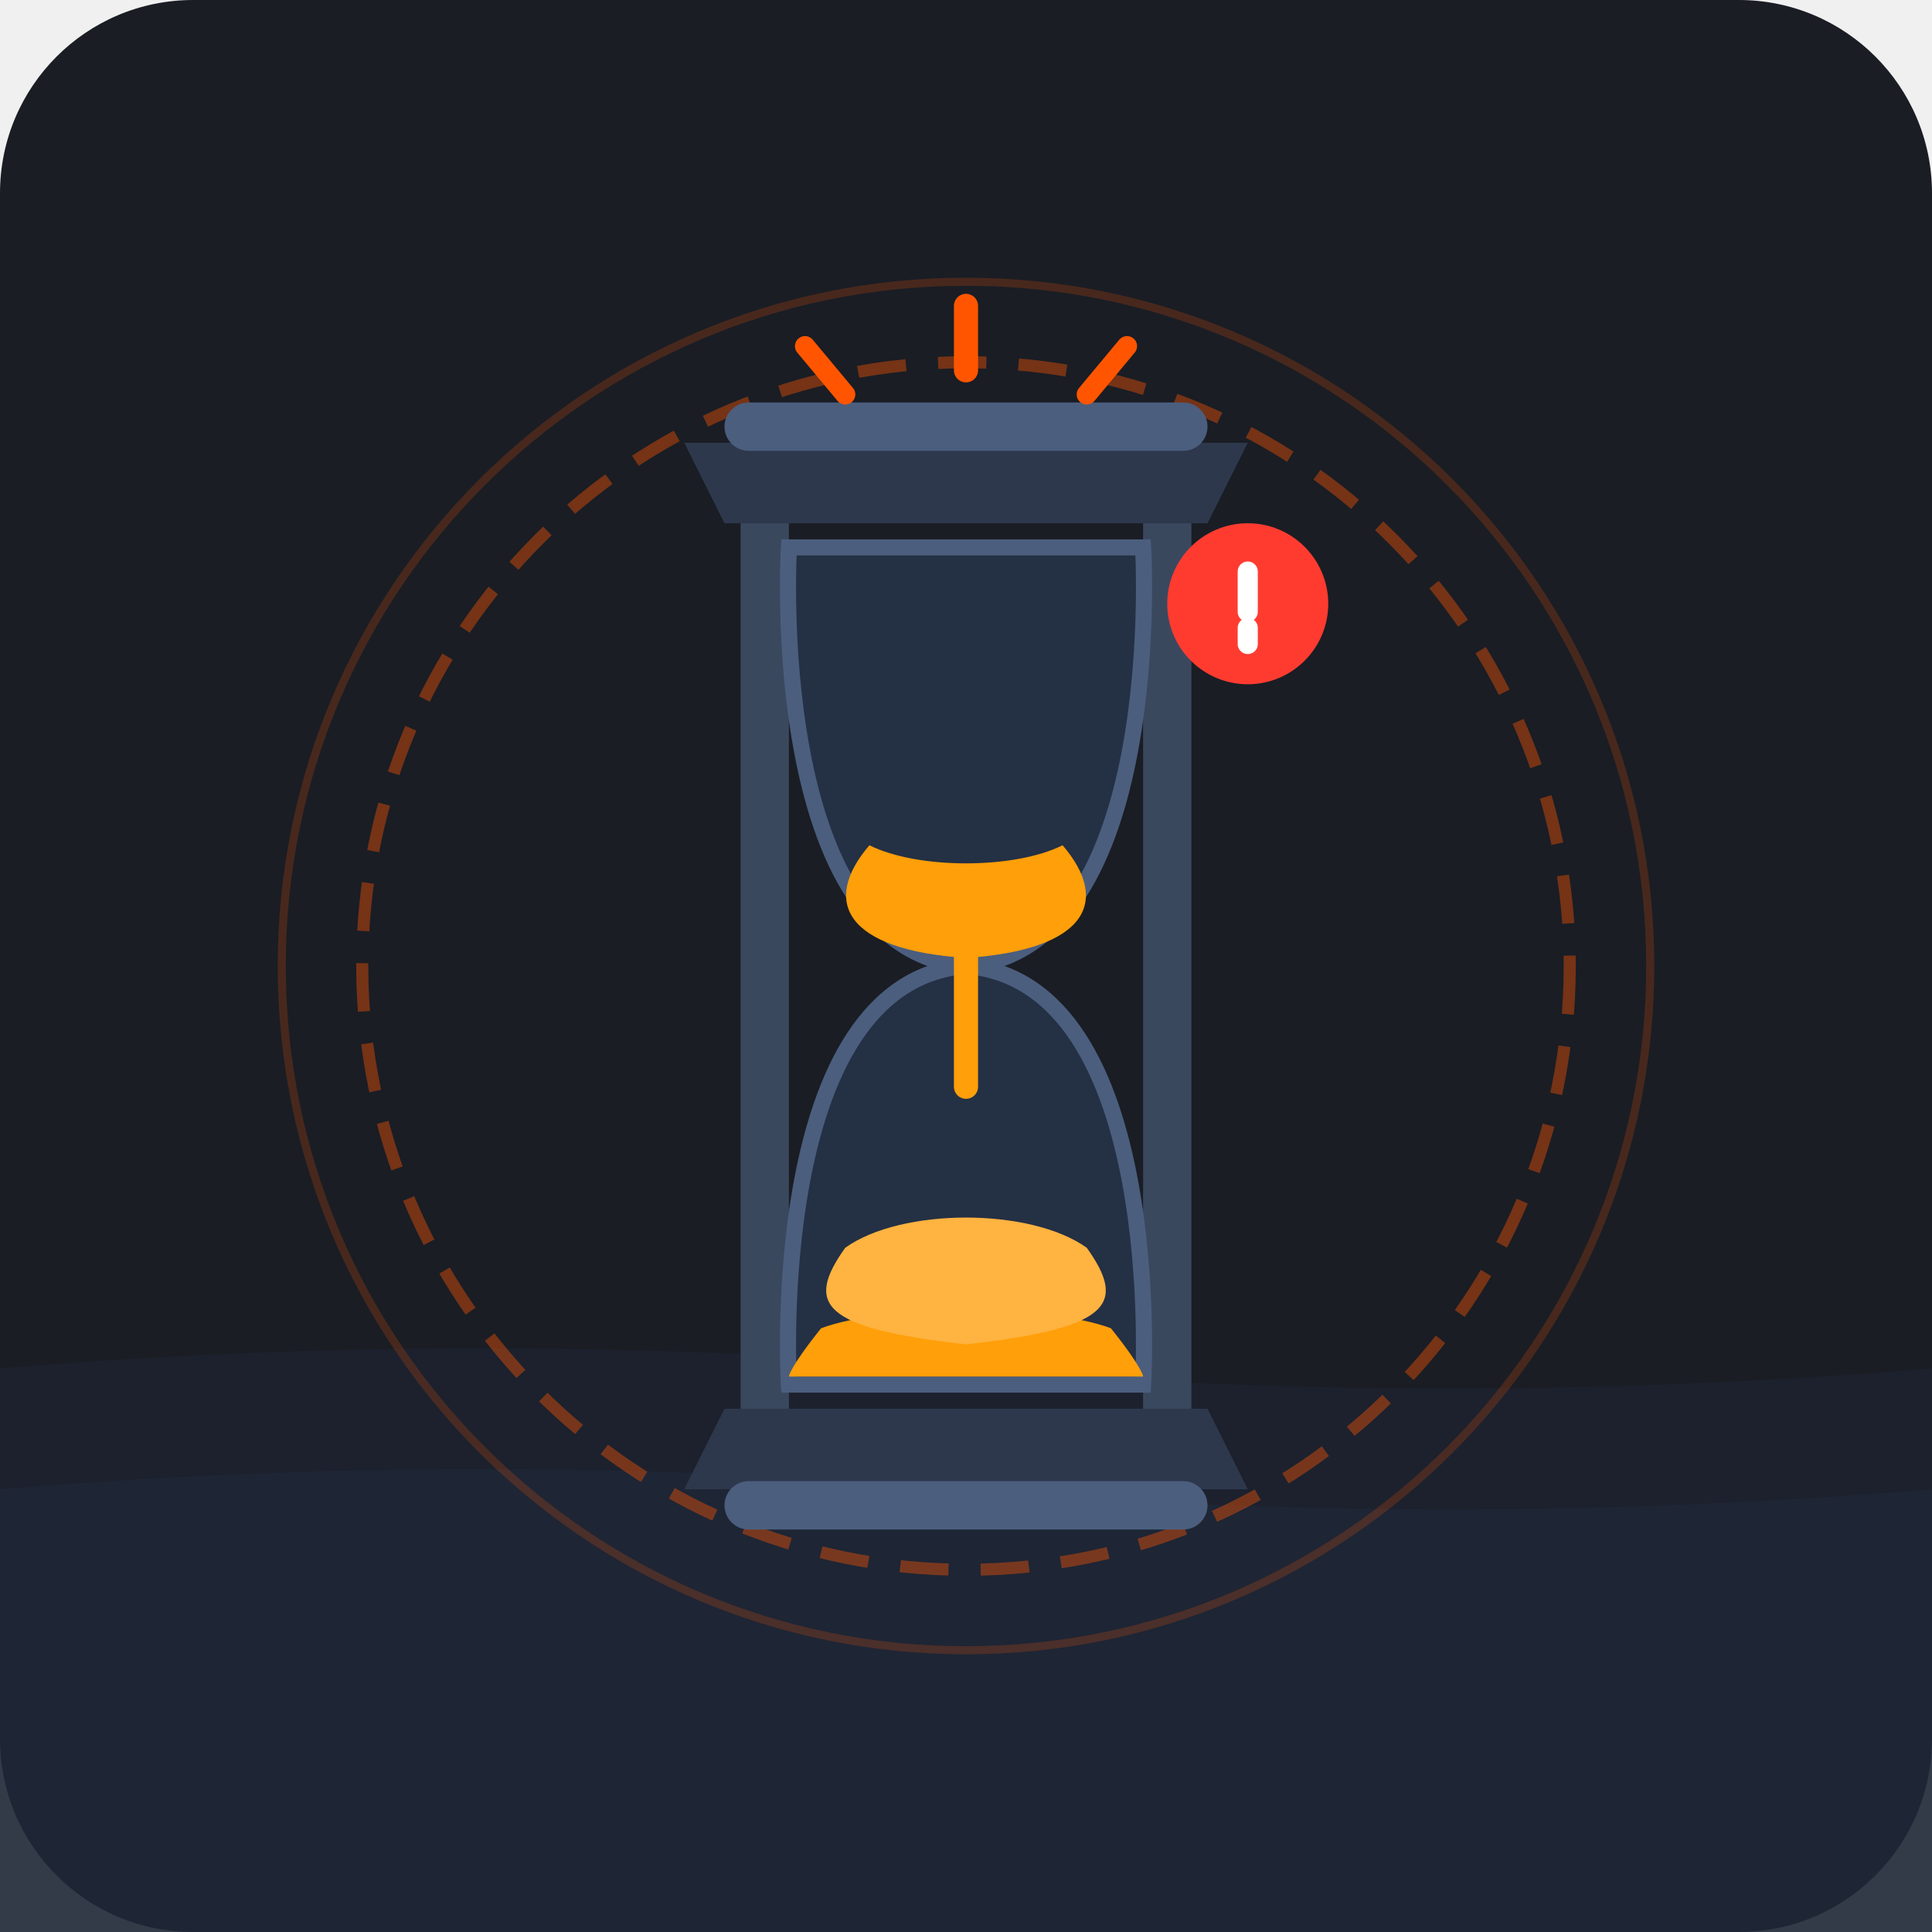
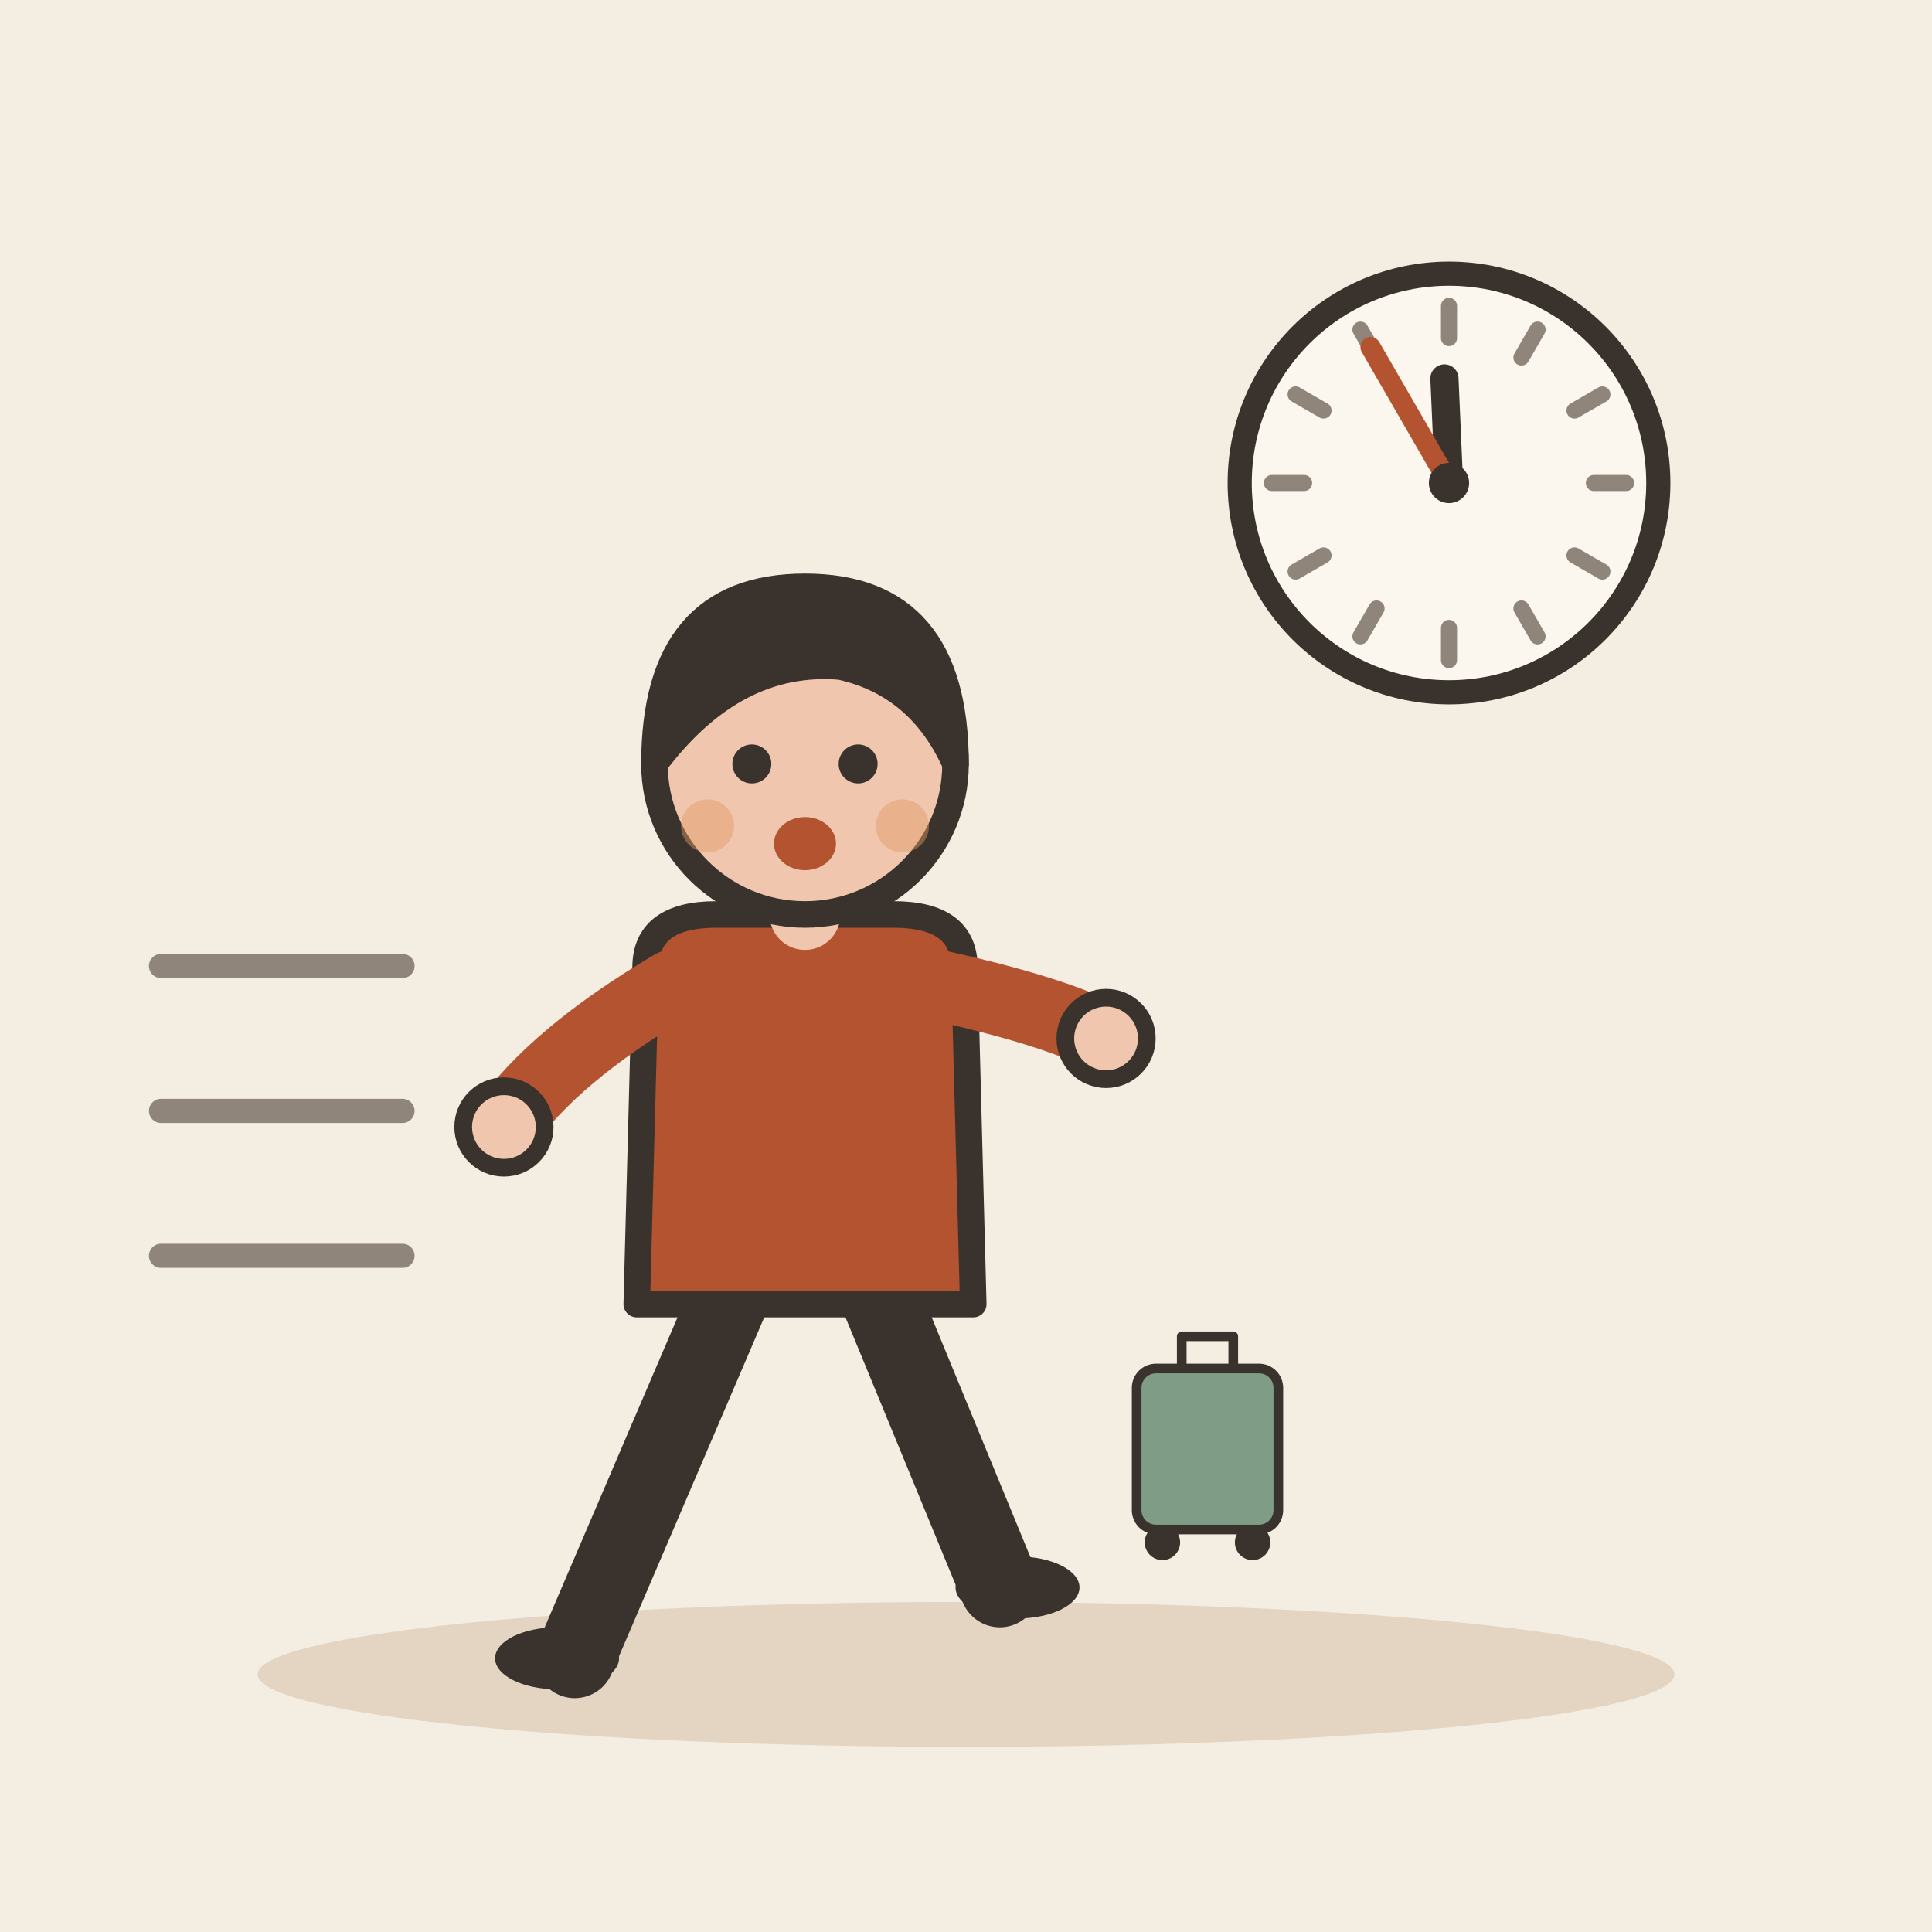
- <svg xmlns="http://www.w3.org/2000/svg" viewBox="0 0 240 240">
-   <rect width="240" height="240" rx="24" fill="#1A1D24" />
-   <path d="M 0 170 Q 60 165, 120 170 T 240 170 L 240 240 L 0 240 Z" fill="#1E2636" opacity="0.5" />
-   <path d="M 0 185 Q 60 180, 120 185 T 240 185 L 240 240 L 0 240 Z" fill="#1E2636" opacity="0.8" />
-   <circle cx="120" cy="120" r="75" fill="none" stroke="#FF5500" stroke-width="1.5" stroke-dasharray="6 4" opacity="0.4" />
-   <circle cx="120" cy="120" r="85" fill="none" stroke="#FF5500" stroke-width="1" opacity="0.2" />
-   <path d="M 85 55 L 155 55 L 150 65 L 90 65 Z" fill="#2E384D" />
-   <rect x="90" y="50" width="60" height="6" rx="3" fill="#4B5E7E" />
-   <path d="M 85 185 L 155 185 L 150 175 L 90 175 Z" fill="#2E384D" />
-   <rect x="90" y="184" width="60" height="6" rx="3" fill="#4B5E7E" />
-   <rect x="92" y="65" width="6" height="110" fill="#3A485E" />
-   <rect x="142" y="65" width="6" height="110" fill="#3A485E" />
-   <path d="M 98 68 C 98 68, 95 118, 120 120 C 145 118, 142 68, 142 68 Z" fill="#243044" stroke="#4B5E7E" stroke-width="2" />
-   <path d="M 98 172 C 98 172, 95 122, 120 120 C 145 122, 142 172, 142 172 Z" fill="#243044" stroke="#4B5E7E" stroke-width="2" />
-   <path d="M 108 105 C 114 108, 126 108, 132 105 C 138 112, 135 118, 120 119 C 105 118, 102 112, 108 105 Z" fill="#FF9F0A" />
-   <line x1="120" y1="119" x2="120" y2="135" stroke="#FF9F0A" stroke-width="3" stroke-linecap="round" />
-   <path d="M 102 165 C 110 162, 130 162, 138 165 C 142 170, 142 171, 142 171 L 98 171 C 98 171, 98 170, 102 165 Z" fill="#FF9F0A" />
-   <path d="M 105 155 C 112 150, 128 150, 135 155 C 140 162, 138 165, 120 167 C 102 165, 100 162, 105 155 Z" fill="#FFB340" />
-   <path d="M 120 38 L 120 46" stroke="#FF5500" stroke-width="3" stroke-linecap="round" />
-   <path d="M 100 43 L 105 49" stroke="#FF5500" stroke-width="2.5" stroke-linecap="round" />
-   <path d="M 140 43 L 135 49" stroke="#FF5500" stroke-width="2.5" stroke-linecap="round" />
-   <g transform="translate(155, 75)">
-     <circle cx="0" cy="0" r="10" fill="#FF3B30" />
-     <path d="M 0 -4 L 0 1 M 0 3 L 0 5" stroke="#FFFFFF" stroke-width="2.5" stroke-linecap="round" />
+ <svg xmlns="http://www.w3.org/2000/svg" viewBox="0 0 240 240" data-style="editorial">
+   <rect width="240" height="240" fill="#F4EDE2" />
+   <ellipse cx="120" cy="208" rx="88" ry="9" fill="#E3D5C1" />
+   <circle cx="180" cy="60" r="26" fill="#FBF6EE" stroke="#3A332D" stroke-width="3" stroke-linecap="round" stroke-linejoin="round" />
+   <path d="M202 60L198 60" stroke="#8F857A" stroke-width="2" stroke-linecap="round" fill="none" />
+   <path d="M199.053 71L195.588 69" stroke="#8F857A" stroke-width="2" stroke-linecap="round" fill="none" />
+   <path d="M191 79.053L189 75.588" stroke="#8F857A" stroke-width="2" stroke-linecap="round" fill="none" />
+   <path d="M180 82L180 78" stroke="#8F857A" stroke-width="2" stroke-linecap="round" fill="none" />
+   <path d="M169 79.053L171 75.588" stroke="#8F857A" stroke-width="2" stroke-linecap="round" fill="none" />
+   <path d="M160.947 71L164.412 69" stroke="#8F857A" stroke-width="2" stroke-linecap="round" fill="none" />
+   <path d="M158 60L162 60" stroke="#8F857A" stroke-width="2" stroke-linecap="round" fill="none" />
+   <path d="M160.947 49L164.412 51" stroke="#8F857A" stroke-width="2" stroke-linecap="round" fill="none" />
+   <path d="M169 40.947L171 44.411" stroke="#8F857A" stroke-width="2" stroke-linecap="round" fill="none" />
+   <path d="M180 38L180 42" stroke="#8F857A" stroke-width="2" stroke-linecap="round" fill="none" />
+   <path d="M191 40.947L189 44.411" stroke="#8F857A" stroke-width="2" stroke-linecap="round" fill="none" />
+   <path d="M199.053 49L195.588 51" stroke="#8F857A" stroke-width="2" stroke-linecap="round" fill="none" />
+   <path d="M180 60L179.433 47.012" stroke="#3A332D" stroke-width="3.5" stroke-linecap="round" fill="none" />
+   <path d="M180 60L170.25 43.112" stroke="#B4532F" stroke-width="2.5" stroke-linecap="round" fill="none" />
+   <circle cx="180" cy="60" r="2.5" fill="#3A332D" />
+   <g transform="translate(100 206) scale(1.1 1.1)">
+     <path d="M-8 -42L-26 0" stroke="#3A332D" stroke-width="9" stroke-linecap="round" fill="none" />
+     <path d="M8 -42L22 -8" stroke="#3A332D" stroke-width="9" stroke-linecap="round" fill="none" />
+     <ellipse cx="-28" cy="0" rx="7" ry="3.5" fill="#3A332D" />
+     <ellipse cx="24" cy="-8" rx="7" ry="3.5" fill="#3A332D" />
+     <path d="M-18 -78Q-18 -84 -10 -84L10 -84Q18 -84 18 -78L19 -40L-19 -40Z" fill="#B4532F" stroke="#3A332D" stroke-width="3" stroke-linecap="round" stroke-linejoin="round" />
+     <path d="M-15 -76Q-28.5 -68 -34 -60" fill="none" stroke="#B4532F" stroke-width="8" stroke-linecap="round" stroke-linejoin="round" />
+     <circle cx="-34" cy="-60" r="4.6" fill="#F0C7AE" stroke="#3A332D" stroke-linecap="round" stroke-linejoin="round" stroke-width="2" />
+     <path d="M15 -76Q28.5 -73 34 -70" fill="none" stroke="#B4532F" stroke-width="8" stroke-linecap="round" stroke-linejoin="round" />
+     <circle cx="34" cy="-70" r="4.6" fill="#F0C7AE" stroke="#3A332D" stroke-linecap="round" stroke-linejoin="round" stroke-width="2" />
+     <path d="M0 -84L0 -88" stroke="#F0C7AE" stroke-width="8" stroke-linecap="round" fill="none" />
+     <circle cx="0" cy="-101" r="17" fill="#F0C7AE" stroke="#3A332D" stroke-width="3" stroke-linecap="round" stroke-linejoin="round" />
+     <path d="M-17 -101Q-17 -121 0 -121Q17 -121 17 -101Q13 -110 4 -112Q-8 -113 -17 -101Z" fill="#3A332D" stroke="#3A332D" stroke-width="3" stroke-linecap="round" stroke-linejoin="round" />
+     <circle cx="-6" cy="-101" r="2.2" fill="#3A332D" />
+     <circle cx="6" cy="-101" r="2.2" fill="#3A332D" />
+     <ellipse cx="0" cy="-92" rx="3.5" ry="3" fill="#B4532F" />
+     <circle cx="-11" cy="-94" r="3" fill="#E39A62" opacity="0.45" />
+     <circle cx="11" cy="-94" r="3" fill="#E39A62" opacity="0.45" />
+   </g>
+   <path d="M20 120L50 120" stroke="#8F857A" stroke-width="3" stroke-linecap="round" fill="none" />
+   <path d="M20 138L50 138" stroke="#8F857A" stroke-width="3" stroke-linecap="round" fill="none" />
+   <path d="M20 156L50 156" stroke="#8F857A" stroke-width="3" stroke-linecap="round" fill="none" />
+   <g transform="translate(150 190) scale(0.4 0.4)">
+     <rect x="-22" y="-50" width="44" height="50" rx="6" fill="#7E9C86" stroke="#3A332D" stroke-width="3" stroke-linecap="round" stroke-linejoin="round" />
+     <path d="M-8 -50L-8 -60L8 -60L8 -50" fill="none" stroke="#3A332D" stroke-width="3" stroke-linecap="round" stroke-linejoin="round" />
+     <circle cx="-14" cy="4" r="4" fill="#3A332D" stroke="#3A332D" stroke-width="3" stroke-linecap="round" stroke-linejoin="round" />
+     <circle cx="14" cy="4" r="4" fill="#3A332D" stroke="#3A332D" stroke-width="3" stroke-linecap="round" stroke-linejoin="round" />
  </g>
</svg>
